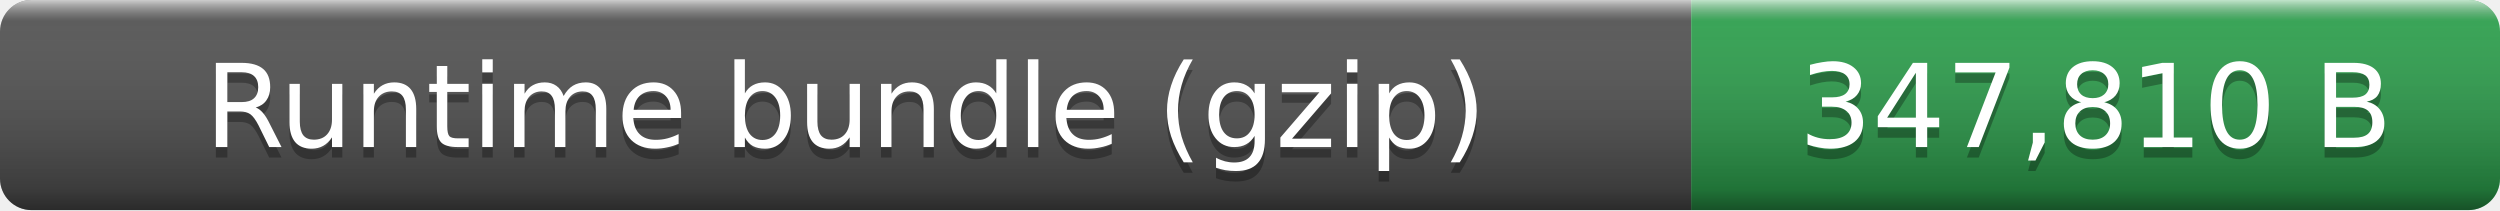
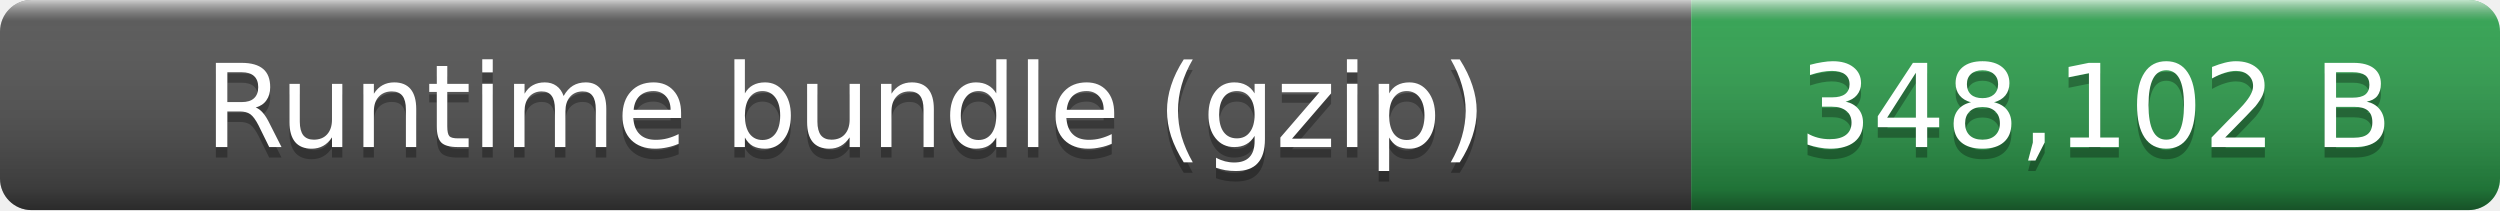
- <svg xmlns="http://www.w3.org/2000/svg" width="238" height="20" role="img" aria-label="Runtime bundle (gzip): 347,810 B">
+ <svg xmlns="http://www.w3.org/2000/svg" width="238" height="20" role="img" aria-label="Runtime bundle (gzip): 348,102 B">
  <linearGradient id="smooth" x2="0" y2="100%">
    <stop offset="0" stop-color="#fff" stop-opacity=".7" />
    <stop offset=".1" stop-color="#aaa" stop-opacity=".1" />
    <stop offset=".9" stop-opacity=".3" />
    <stop offset="1" stop-opacity=".5" />
  </linearGradient>
  <clipPath id="round">
    <rect width="238" height="20" rx="3" fill="#fff" />
  </clipPath>
  <g clip-path="url(#round)">
    <rect width="161" height="20" fill="#555" />
    <rect x="161" width="77" height="20" fill="#2ea44f" />
    <rect width="238" height="20" fill="url(#smooth)" />
  </g>
  <g fill="#fff" text-anchor="middle" font-family="Verdana,Geneva,DejaVu Sans,sans-serif" font-size="11">
    <text x="80.5" y="15" fill="#010101" fill-opacity=".3">Runtime bundle (gzip)</text>
    <text x="80.5" y="14">Runtime bundle (gzip)</text>
-     <text x="199.5" y="15" fill="#010101" fill-opacity=".3">347,810 B</text>
-     <text x="199.5" y="14">347,810 B</text>
+     <text x="199.5" y="15" fill="#010101" fill-opacity=".3">348,102 B</text>
+     <text x="199.5" y="14">348,102 B</text>
  </g>
</svg>
